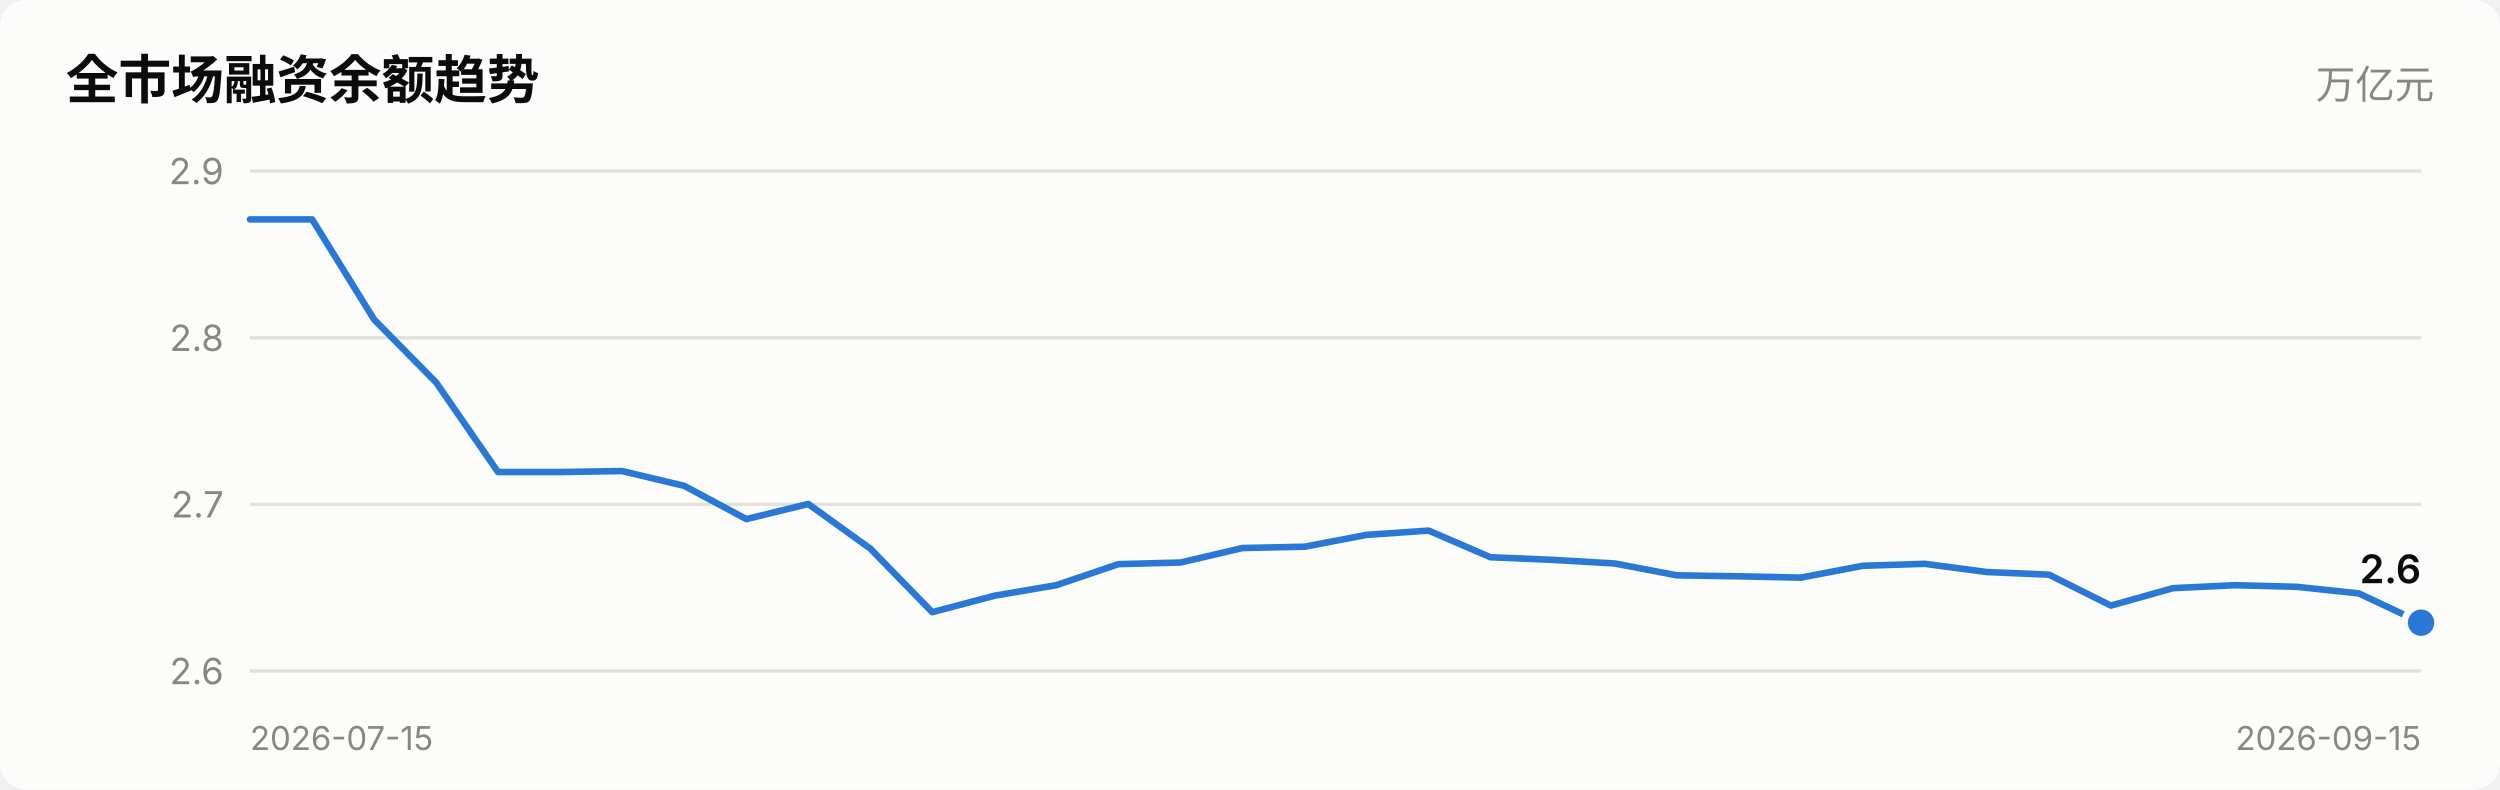
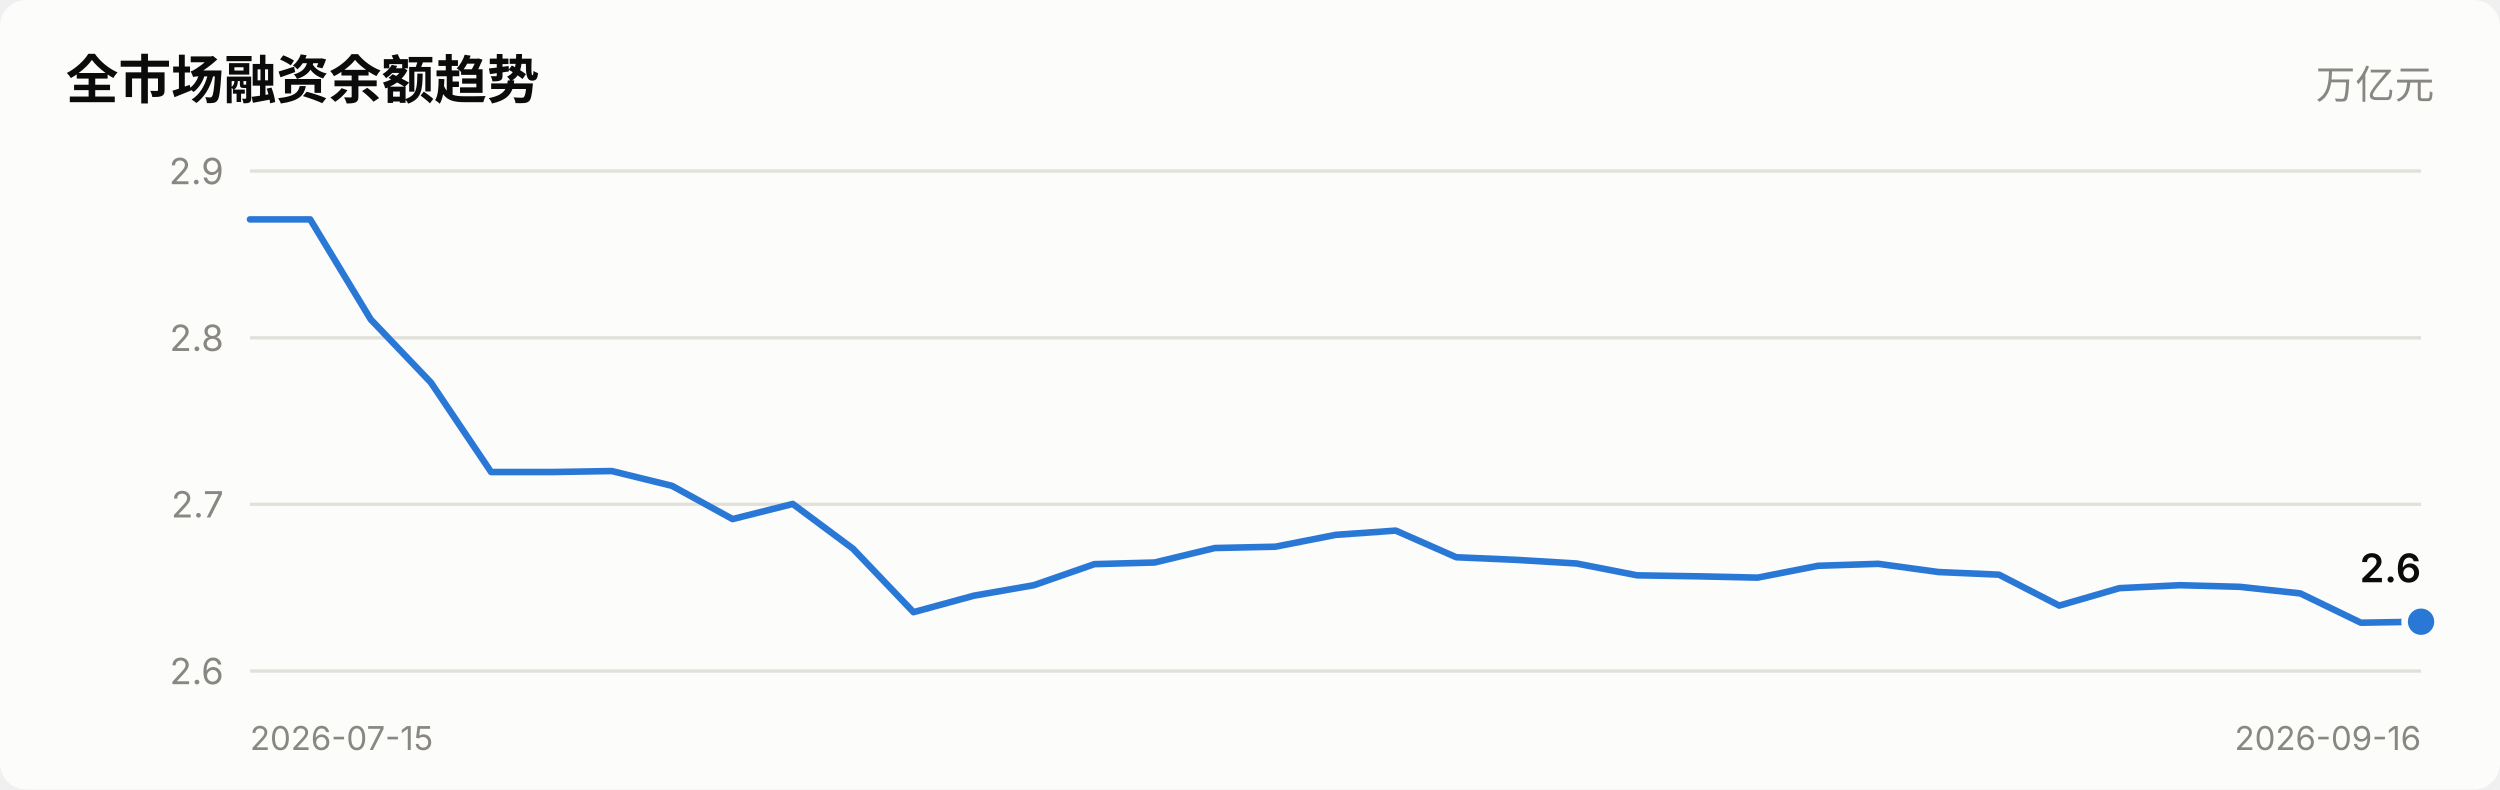
<svg xmlns="http://www.w3.org/2000/svg" viewBox="0 0 760 240" width="760" role="img">
  <style>
    text { font-family: system-ui, -apple-system, "Segoe UI", "PingFang SC",
           "Microsoft YaHei", sans-serif; fill: #0b0b0b; }
    .sec { fill: #52514e; } .mut { fill: #898781; }
    .grid { stroke: #e1e0d9; stroke-width: 1; }
    .axis { stroke: #c3c2b7; stroke-width: 1; }
    .inflow { fill: #e34948; } .outflow { fill: #2a78d6; }
    .neutral { fill: #f0efec; }
    .line { stroke: #2a78d6; stroke-width: 2; fill: none;
            stroke-linejoin: round; stroke-linecap: round; }
    .dot { fill: #2a78d6; stroke: #fcfcfb; stroke-width: 2; }
    .surface { fill: #fcfcfb; }
    @media (prefers-color-scheme: dark) {
      text { fill: #ffffff; }
      .sec { fill: #c3c2b7; } .mut { fill: #898781; }
      .grid { stroke: #2c2c2a; } .axis { stroke: #383835; }
      .inflow { fill: #e66767; } .outflow { fill: #3987e5; }
      .neutral { fill: #383835; }
      .line { stroke: #3987e5; }
      .dot { fill: #3987e5; stroke: #1a1a19; }
      .surface { fill: #1a1a19; }
    }
  </style>
  <rect x="0" y="0" width="760" height="240" class="surface" rx="8" />
  <text x="20" y="30" font-size="16" font-weight="600">全市场融资余额趋势</text>
  <text x="740" y="30" font-size="12" text-anchor="end" class="mut">万亿元</text>
  <line x1="76" y1="204.0" x2="736" y2="204.0" class="grid" />
  <text x="68" y="208.0" font-size="11" text-anchor="end" class="mut">2.6</text>
  <line x1="76" y1="153.3" x2="736" y2="153.3" class="grid" />
  <text x="68" y="157.3" font-size="11" text-anchor="end" class="mut">2.7</text>
  <line x1="76" y1="102.7" x2="736" y2="102.7" class="grid" />
  <text x="68" y="106.7" font-size="11" text-anchor="end" class="mut">2.8</text>
  <line x1="76" y1="52.0" x2="736" y2="52.0" class="grid" />
  <text x="68" y="56.0" font-size="11" text-anchor="end" class="mut">2.9</text>
-   <polyline points="76.0,66.7 94.9,66.7 113.7,97.1 132.6,116.3 151.4,143.5 170.3,143.5 189.1,143.2 208.0,147.7 226.9,157.8 245.7,153.2 264.6,166.8 283.4,186.1 302.3,181.1 321.1,177.9 340.0,171.5 358.9,171.0 377.7,166.6 396.6,166.2 415.4,162.6 434.3,161.3 453.1,169.4 472.0,170.2 490.9,171.3 509.7,174.9 528.6,175.2 547.4,175.6 566.3,172.0 585.1,171.4 604.0,173.9 622.9,174.7 641.7,184.1 660.6,178.8 679.4,177.9 698.3,178.4 717.1,180.4 736.0,189.3" class="line" />
-   <circle cx="736.0" cy="189.3" r="5" class="dot" />
-   <text x="736.0" y="177.3" font-size="12" font-weight="600" text-anchor="end">2.6</text>
+   <polyline points="76.0,66.7 94.3,66.7 112.7,97.1 131.0,116.3 149.3,143.5 167.7,143.5 186.0,143.2 204.3,147.7 222.7,157.8 241.0,153.2 259.3,166.8 277.7,186.1 296.0,181.1 314.3,177.9 332.7,171.5 351.0,171.0 369.3,166.6 387.7,166.2 406.0,162.6 424.3,161.3 442.7,169.4 461.0,170.2 479.3,171.3 497.7,174.9 516.0,175.2 534.3,175.6 552.7,172.0 571.0,171.4 589.3,173.9 607.7,174.7 626.0,184.1 644.3,178.8 662.7,177.9 681.0,178.4 699.3,180.4 717.7,189.3 736.0,189.0" class="line" />
+   <circle cx="736.0" cy="189.0" r="5" class="dot" />
+   <text x="736.0" y="177.0" font-size="12" font-weight="600" text-anchor="end">2.6</text>
  <text x="76" y="228" font-size="10" class="mut">2026-07-15</text>
-   <text x="736" y="228" font-size="10" text-anchor="end" class="mut">2026-09-15</text>
+   <text x="736" y="228" font-size="10" text-anchor="end" class="mut">2026-09-16</text>
</svg>
